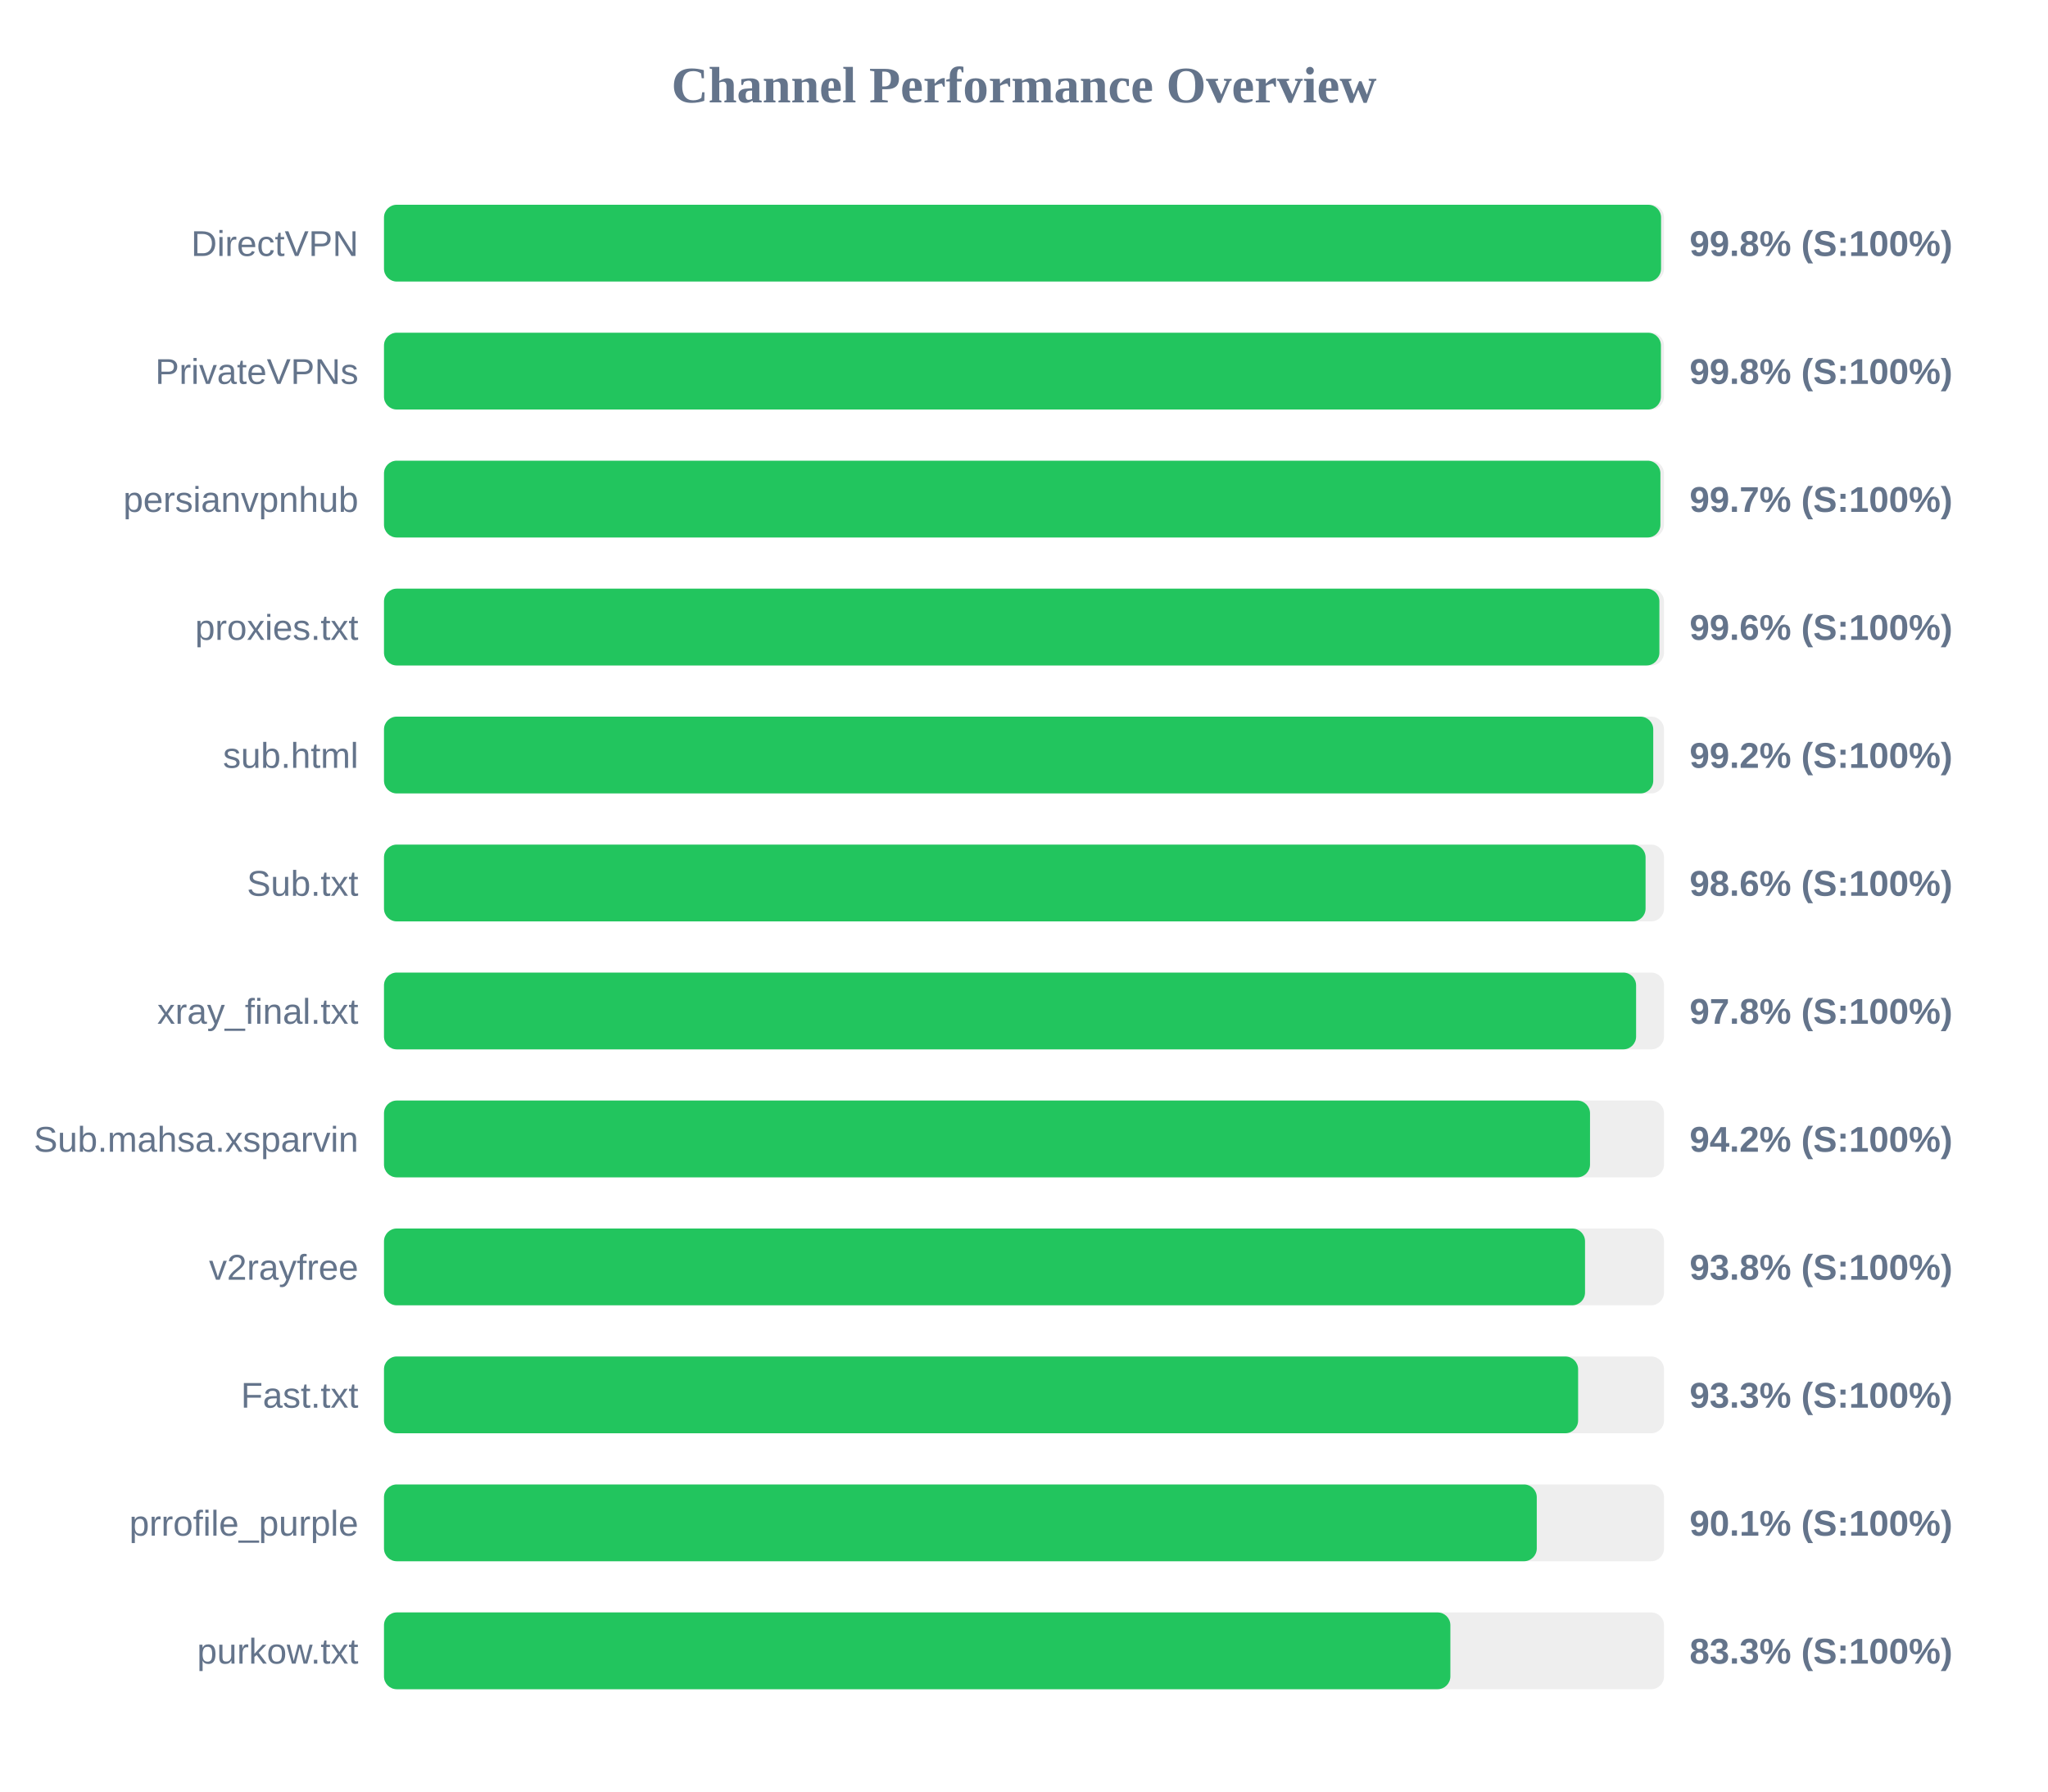
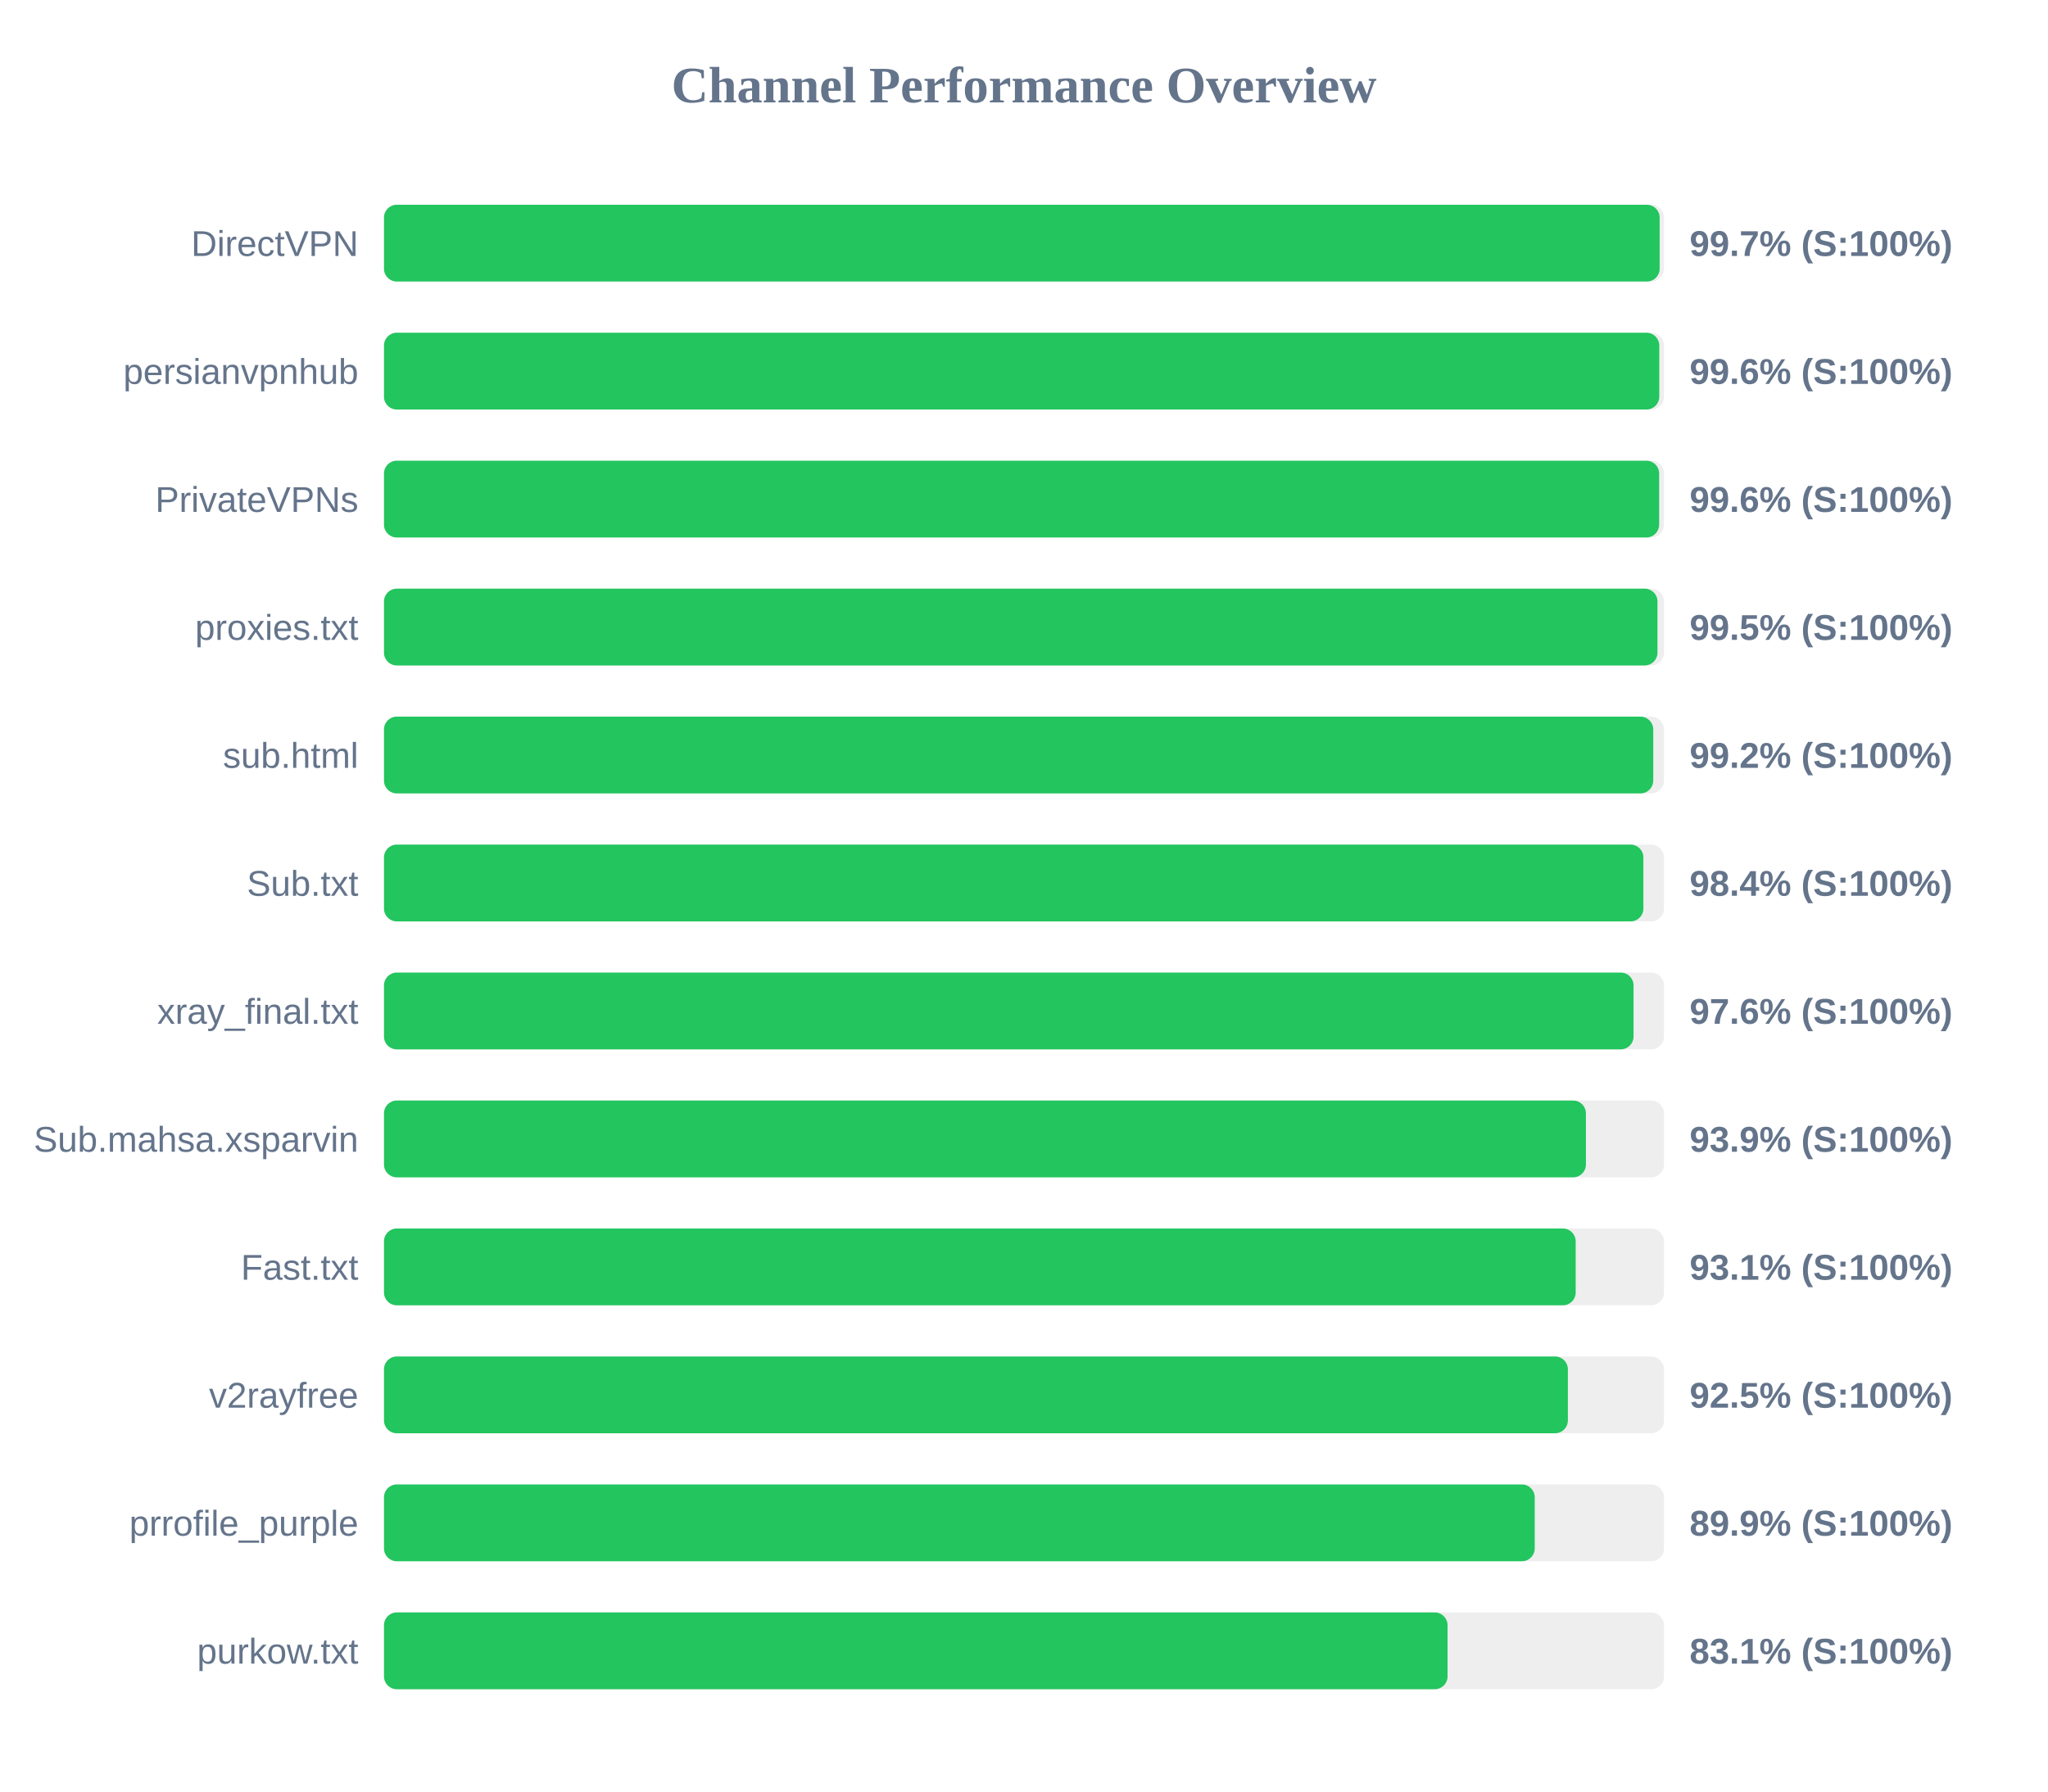
<svg xmlns="http://www.w3.org/2000/svg" width="800" height="700" version="1.1">
  <style>
        .row { font: 14px Arial; fill: #64748b; }
        .score { font: bold 14px Arial; fill: #64748b; }
    </style>
  <text x="400" y="40" text-anchor="middle" font-size="20px" font-weight="bold" fill="#64748b">Channel Performance Overview</text>
  <rect x="150" y="80" width="500" height="30" fill="#eee" rx="5" />
-   <rect x="150" y="80" width="498.85" height="30" fill="#22c55e" rx="5" />
+   <rect x="150" y="80" width="498.3" height="30" fill="#22c55e" rx="5" />
  <text x="140" y="100" text-anchor="end" class="row">DirectVPN</text>
-   <text x="660" y="100" text-anchor="start" class="score">99.8% (S:100%)</text>
+   <text x="660" y="100" text-anchor="start" class="score">99.7% (S:100%)</text>
  <rect x="150" y="130" width="500" height="30" fill="#eee" rx="5" />
-   <rect x="150" y="130" width="498.8" height="30" fill="#22c55e" rx="5" />
-   <text x="140" y="150" text-anchor="end" class="row">PrivateVPNs</text>
-   <text x="660" y="150" text-anchor="start" class="score">99.8% (S:100%)</text>
+   <rect x="150" y="130" width="498.15" height="30" fill="#22c55e" rx="5" />
+   <text x="140" y="150" text-anchor="end" class="row">persianvpnhub</text>
+   <text x="660" y="150" text-anchor="start" class="score">99.6% (S:100%)</text>
  <rect x="150" y="180" width="500" height="30" fill="#eee" rx="5" />
-   <rect x="150" y="180" width="498.6" height="30" fill="#22c55e" rx="5" />
-   <text x="140" y="200" text-anchor="end" class="row">persianvpnhub</text>
-   <text x="660" y="200" text-anchor="start" class="score">99.7% (S:100%)</text>
+   <rect x="150" y="180" width="498.1" height="30" fill="#22c55e" rx="5" />
+   <text x="140" y="200" text-anchor="end" class="row">PrivateVPNs</text>
+   <text x="660" y="200" text-anchor="start" class="score">99.6% (S:100%)</text>
  <rect x="150" y="230" width="500" height="30" fill="#eee" rx="5" />
-   <rect x="150" y="230" width="498.2" height="30" fill="#22c55e" rx="5" />
+   <rect x="150" y="230" width="497.45" height="30" fill="#22c55e" rx="5" />
  <text x="140" y="250" text-anchor="end" class="row">proxies.txt</text>
-   <text x="660" y="250" text-anchor="start" class="score">99.6% (S:100%)</text>
+   <text x="660" y="250" text-anchor="start" class="score">99.5% (S:100%)</text>
  <rect x="150" y="280" width="500" height="30" fill="#eee" rx="5" />
  <rect x="150" y="280" width="495.8" height="30" fill="#22c55e" rx="5" />
  <text x="140" y="300" text-anchor="end" class="row">sub.html</text>
  <text x="660" y="300" text-anchor="start" class="score">99.2% (S:100%)</text>
  <rect x="150" y="330" width="500" height="30" fill="#eee" rx="5" />
-   <rect x="150" y="330" width="492.8" height="30" fill="#22c55e" rx="5" />
+   <rect x="150" y="330" width="491.95" height="30" fill="#22c55e" rx="5" />
  <text x="140" y="350" text-anchor="end" class="row">Sub.txt</text>
-   <text x="660" y="350" text-anchor="start" class="score">98.6% (S:100%)</text>
+   <text x="660" y="350" text-anchor="start" class="score">98.4% (S:100%)</text>
  <rect x="150" y="380" width="500" height="30" fill="#eee" rx="5" />
-   <rect x="150" y="380" width="489.1" height="30" fill="#22c55e" rx="5" />
+   <rect x="150" y="380" width="488.1" height="30" fill="#22c55e" rx="5" />
  <text x="140" y="400" text-anchor="end" class="row">xray_final.txt</text>
-   <text x="660" y="400" text-anchor="start" class="score">97.8% (S:100%)</text>
+   <text x="660" y="400" text-anchor="start" class="score">97.6% (S:100%)</text>
  <rect x="150" y="430" width="500" height="30" fill="#eee" rx="5" />
-   <rect x="150" y="430" width="471.1" height="30" fill="#22c55e" rx="5" />
+   <rect x="150" y="430" width="469.5" height="30" fill="#22c55e" rx="5" />
  <text x="140" y="450" text-anchor="end" class="row">Sub.mahsa.xsparvin</text>
-   <text x="660" y="450" text-anchor="start" class="score">94.2% (S:100%)</text>
+   <text x="660" y="450" text-anchor="start" class="score">93.9% (S:100%)</text>
  <rect x="150" y="480" width="500" height="30" fill="#eee" rx="5" />
-   <rect x="150" y="480" width="469.15" height="30" fill="#22c55e" rx="5" />
-   <text x="140" y="500" text-anchor="end" class="row">v2rayfree</text>
-   <text x="660" y="500" text-anchor="start" class="score">93.8% (S:100%)</text>
+   <rect x="150" y="480" width="465.5" height="30" fill="#22c55e" rx="5" />
+   <text x="140" y="500" text-anchor="end" class="row">Fast.txt</text>
+   <text x="660" y="500" text-anchor="start" class="score">93.1% (S:100%)</text>
  <rect x="150" y="530" width="500" height="30" fill="#eee" rx="5" />
-   <rect x="150" y="530" width="466.45" height="30" fill="#22c55e" rx="5" />
-   <text x="140" y="550" text-anchor="end" class="row">Fast.txt</text>
-   <text x="660" y="550" text-anchor="start" class="score">93.3% (S:100%)</text>
+   <rect x="150" y="530" width="462.45" height="30" fill="#22c55e" rx="5" />
+   <text x="140" y="550" text-anchor="end" class="row">v2rayfree</text>
+   <text x="660" y="550" text-anchor="start" class="score">92.5% (S:100%)</text>
  <rect x="150" y="580" width="500" height="30" fill="#eee" rx="5" />
-   <rect x="150" y="580" width="450.3" height="30" fill="#22c55e" rx="5" />
+   <rect x="150" y="580" width="449.5" height="30" fill="#22c55e" rx="5" />
  <text x="140" y="600" text-anchor="end" class="row">prrofile_purple</text>
-   <text x="660" y="600" text-anchor="start" class="score">90.1% (S:100%)</text>
+   <text x="660" y="600" text-anchor="start" class="score">89.9% (S:100%)</text>
  <rect x="150" y="630" width="500" height="30" fill="#eee" rx="5" />
-   <rect x="150" y="630" width="416.55" height="30" fill="#22c55e" rx="5" />
+   <rect x="150" y="630" width="415.45" height="30" fill="#22c55e" rx="5" />
  <text x="140" y="650" text-anchor="end" class="row">purkow.txt</text>
-   <text x="660" y="650" text-anchor="start" class="score">83.3% (S:100%)</text>
+   <text x="660" y="650" text-anchor="start" class="score">83.1% (S:100%)</text>
</svg>
